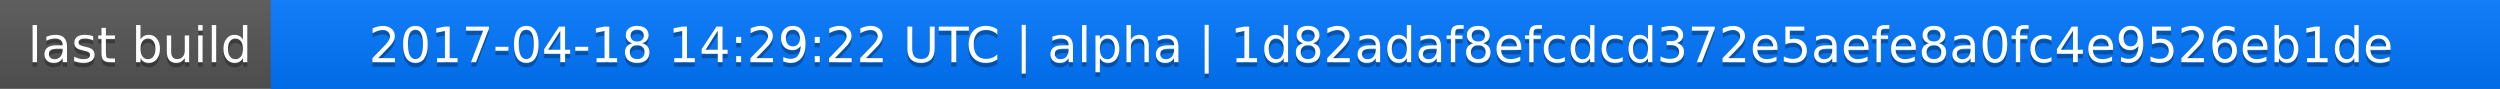
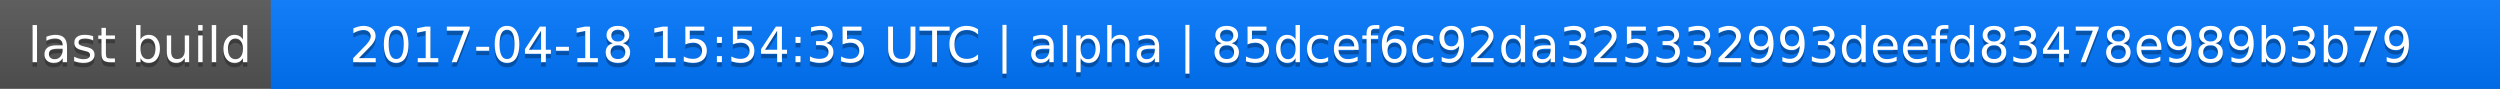
<svg xmlns="http://www.w3.org/2000/svg" width="563" height="20">
  <linearGradient id="a" x2="0" y2="100%">
    <stop offset="0" stop-color="#bbb" stop-opacity=".1" />
    <stop offset="1" stop-opacity=".1" />
  </linearGradient>
  <rect rx="0" width="563" height="20" fill="#555" />
  <rect rx="0" x="61" width="502" height="20" fill="#07f" />
  <path fill="#07f" d="M61 0h4v20h-4z" />
  <rect rx="0" width="563" height="20" fill="url(#a)" />
  <g fill="#fff" text-anchor="middle" font-family="DejaVu Sans,Verdana,Geneva,sans-serif" font-size="11">
    <text x="31.5" y="15" fill="#010101" fill-opacity=".3">last build</text>
    <text x="31.5" y="14">last build</text>
-     <text x="311" y="15" fill="#010101" fill-opacity=".3">2017-04-18 14:29:22 UTC | alpha | 1d82adaf8efcdcd372e5aefe8a0fc4e9526eb1de</text>
-     <text x="311" y="14">2017-04-18 14:29:22 UTC | alpha | 1d82adaf8efcdcd372e5aefe8a0fc4e9526eb1de</text>
+     <text x="311" y="15" fill="#010101" fill-opacity=".3">2017-04-18 15:54:35 UTC | alpha | 85dcef6c92da325332993deefd83478e989b3b79</text>
+     <text x="311" y="14">2017-04-18 15:54:35 UTC | alpha | 85dcef6c92da325332993deefd83478e989b3b79</text>
  </g>
</svg>
